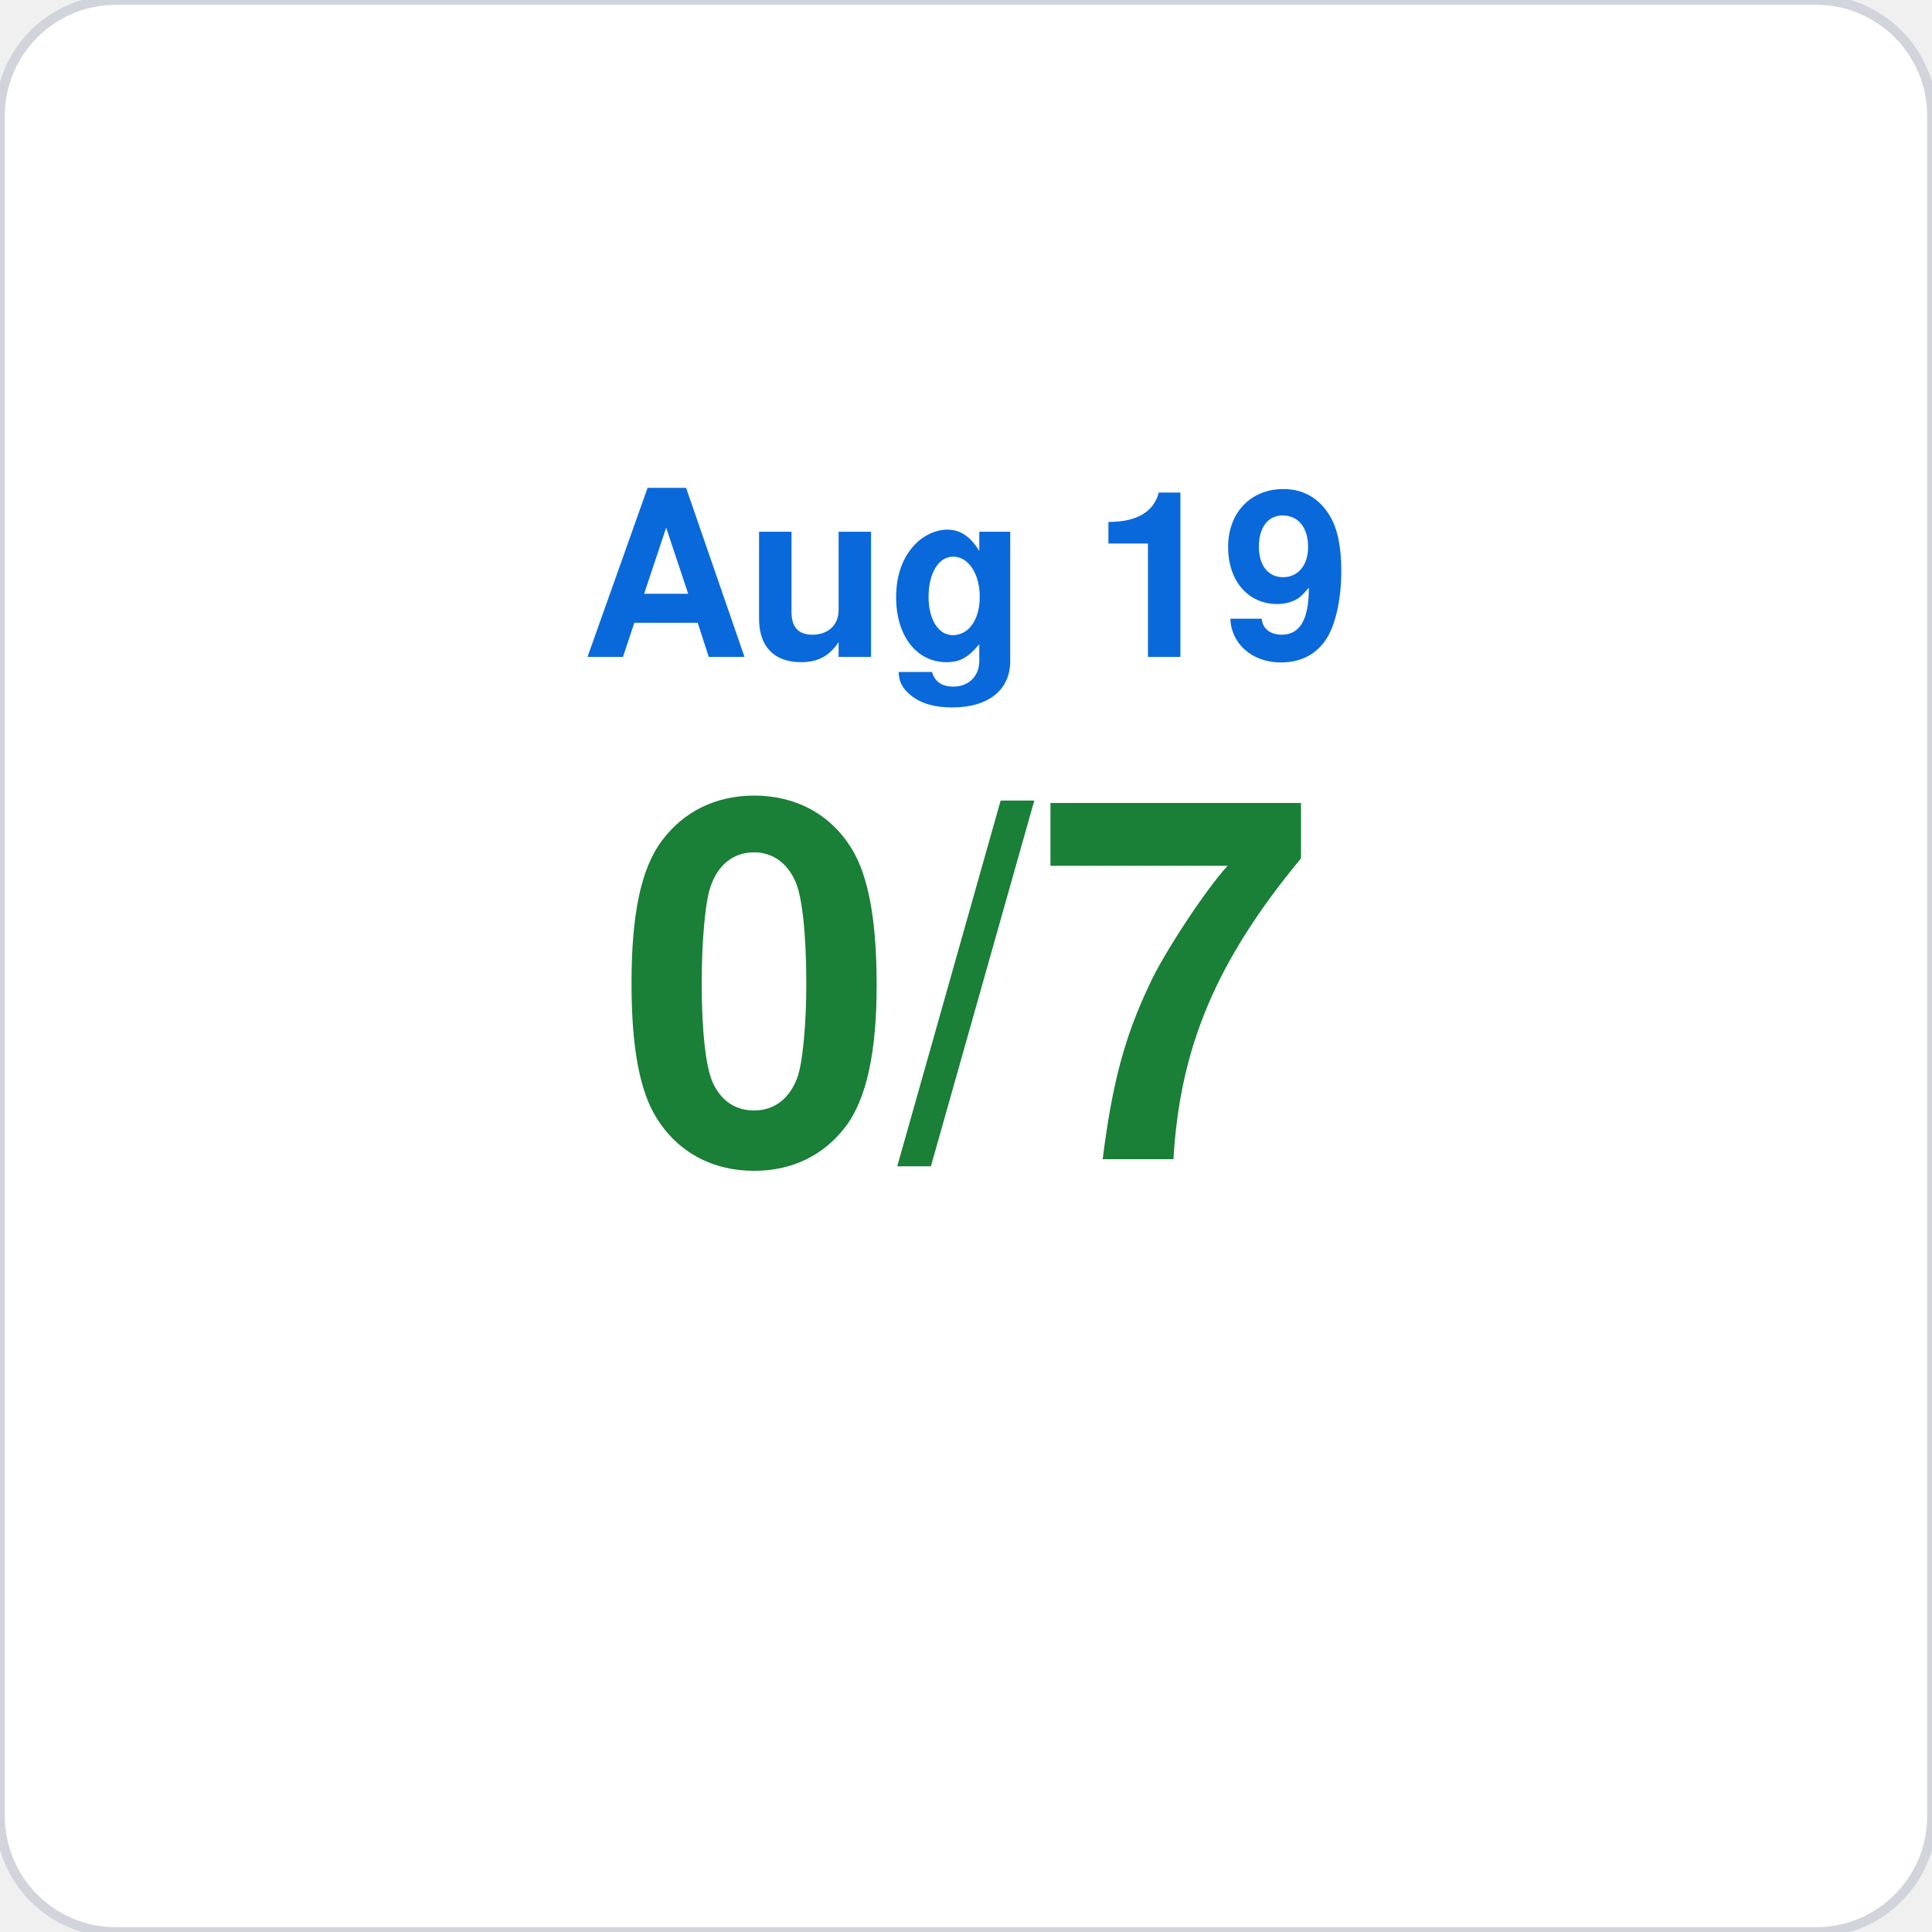
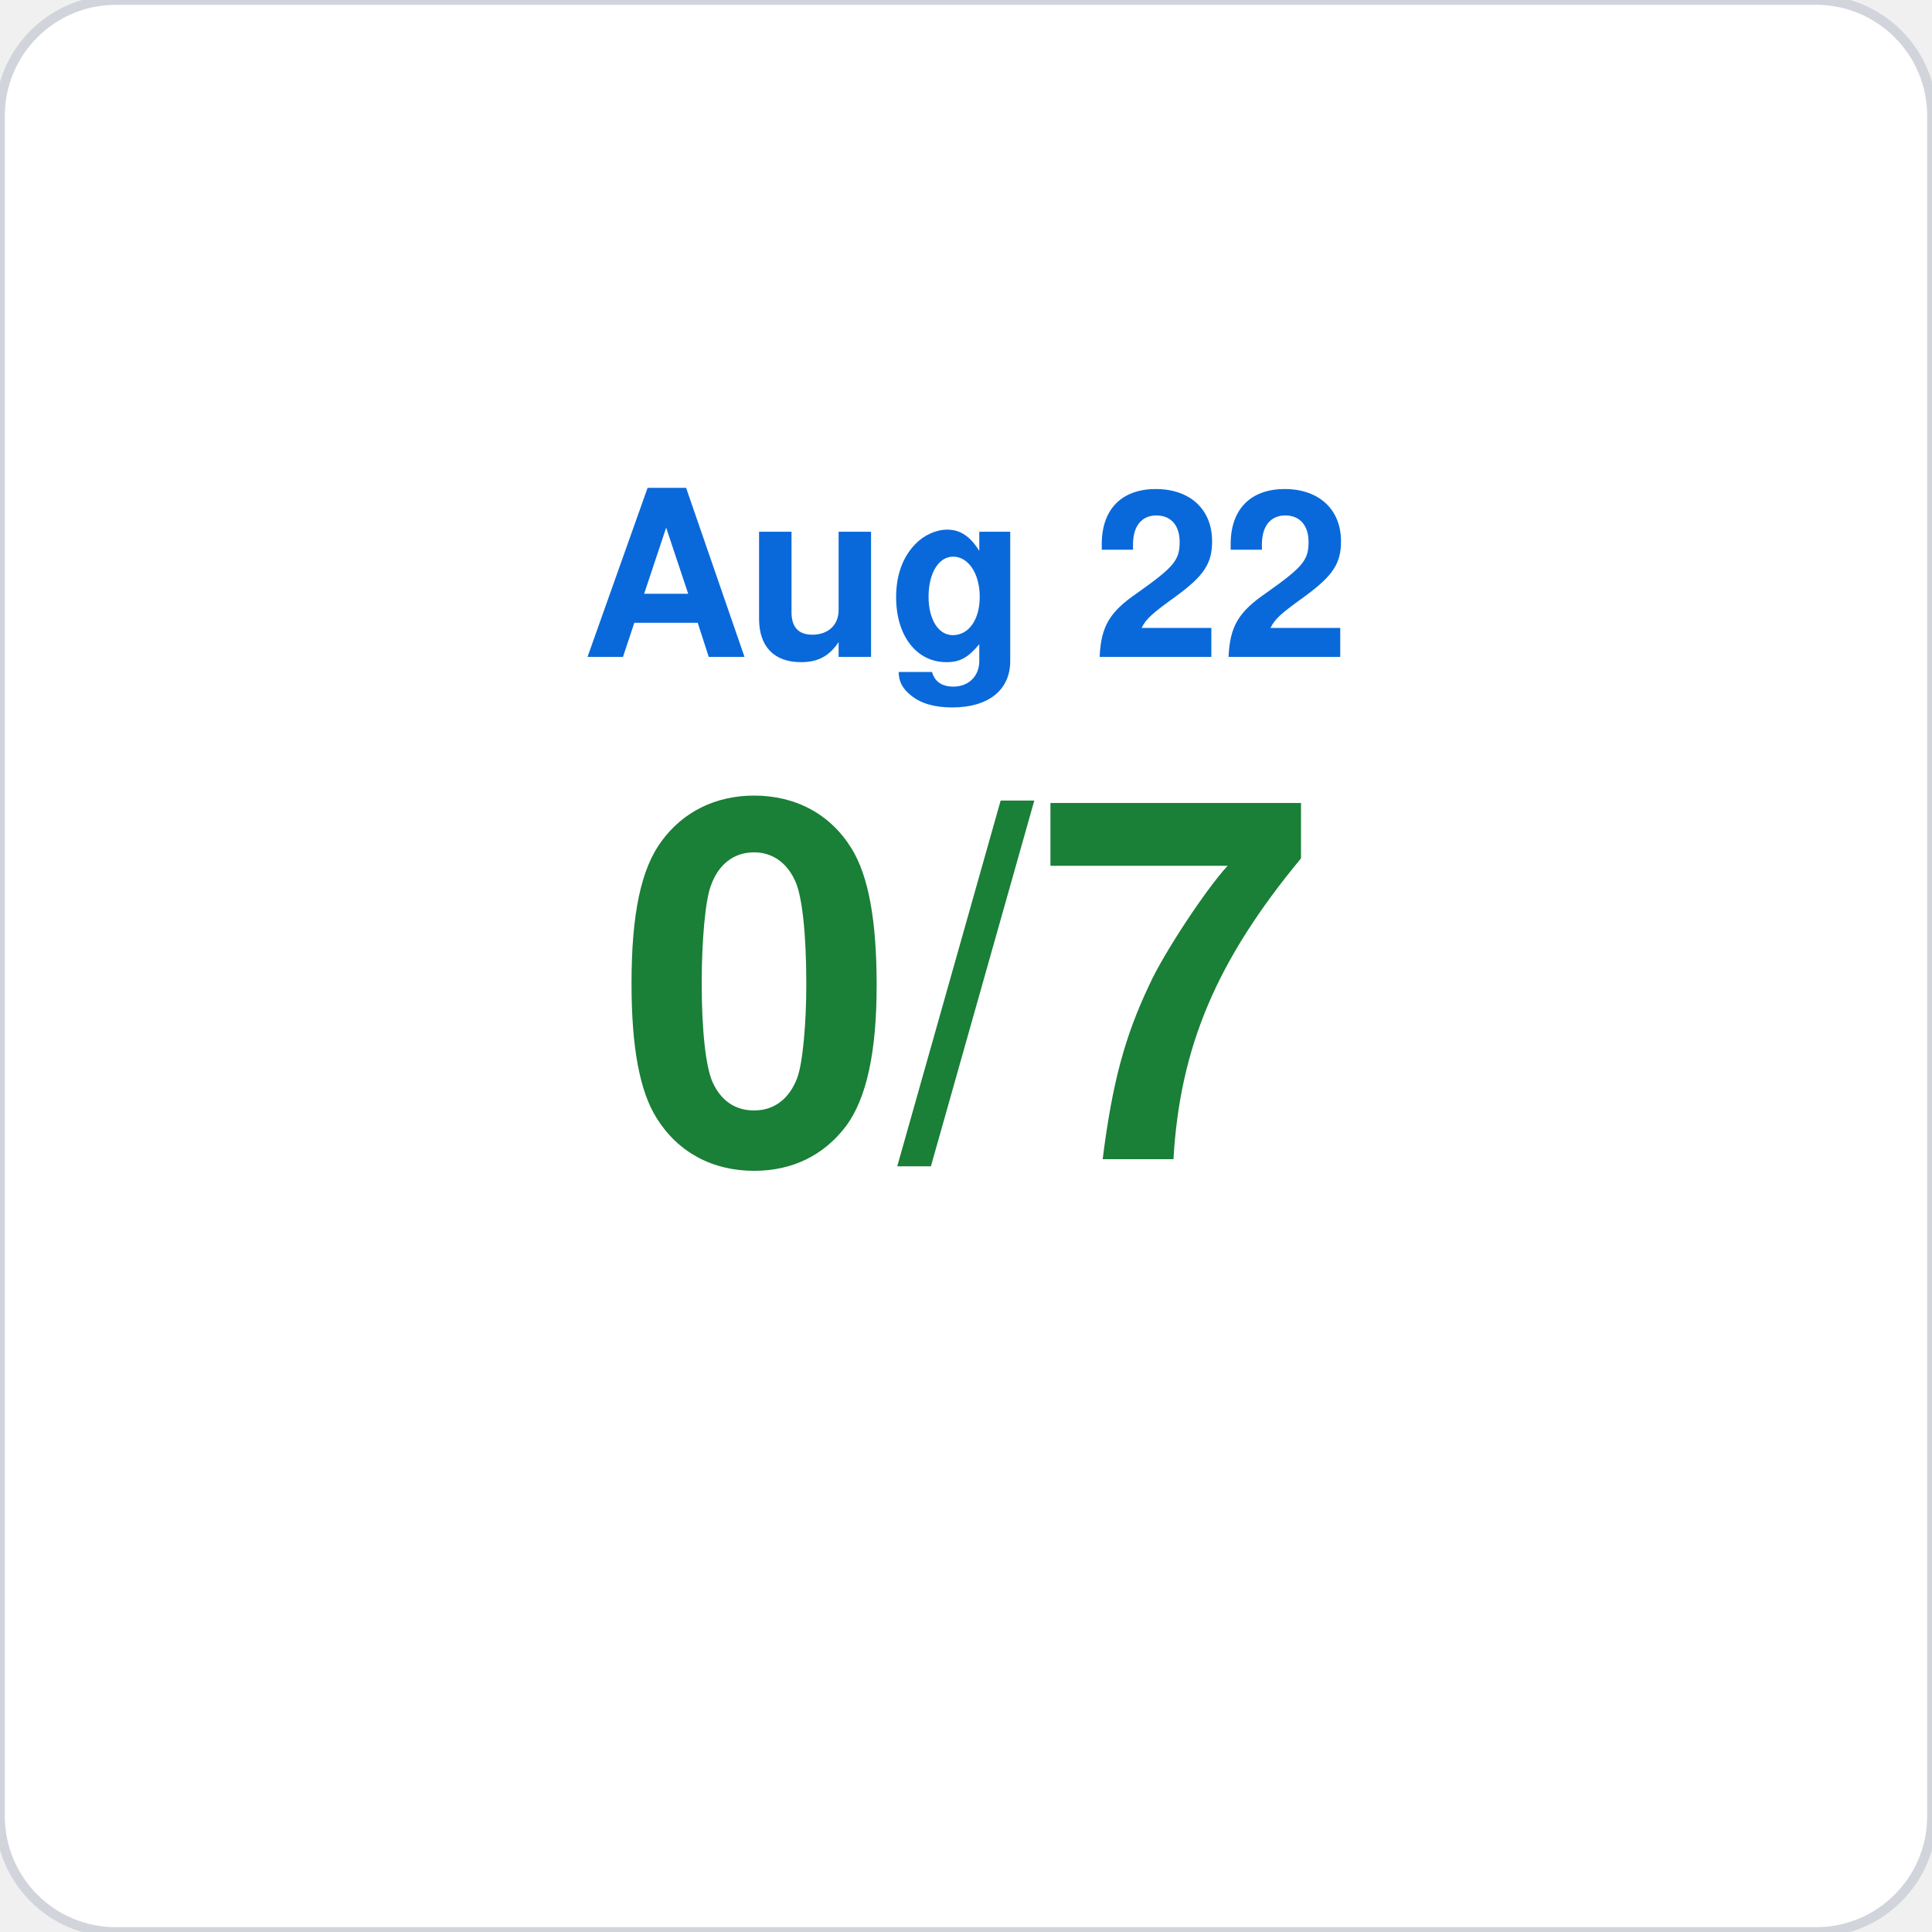
<svg xmlns="http://www.w3.org/2000/svg" viewBox="0 0 200 200" width="200" height="200">
  <rect width="200" height="200" rx="12" fill="#ffffff" stroke="#d1d5db" stroke-width="1" />
-   <text x="100" y="68" font-family="-apple-system,BlinkMacSystemFont,Segoe UI,Helvetica,Arial,sans-serif" font-size="24" fill="#0969da" text-anchor="middle" font-weight="600">Aug 19</text>
+   <text x="100" y="68" font-family="-apple-system,BlinkMacSystemFont,Segoe UI,Helvetica,Arial,sans-serif" font-size="24" fill="#0969da" text-anchor="middle" font-weight="600">Aug 22</text>
  <text x="100" y="120" font-family="-apple-system,BlinkMacSystemFont,Segoe UI,Helvetica,Arial,sans-serif" font-size="52" fill="#1a7f37" text-anchor="middle" font-weight="700">0/7</text>
</svg>
